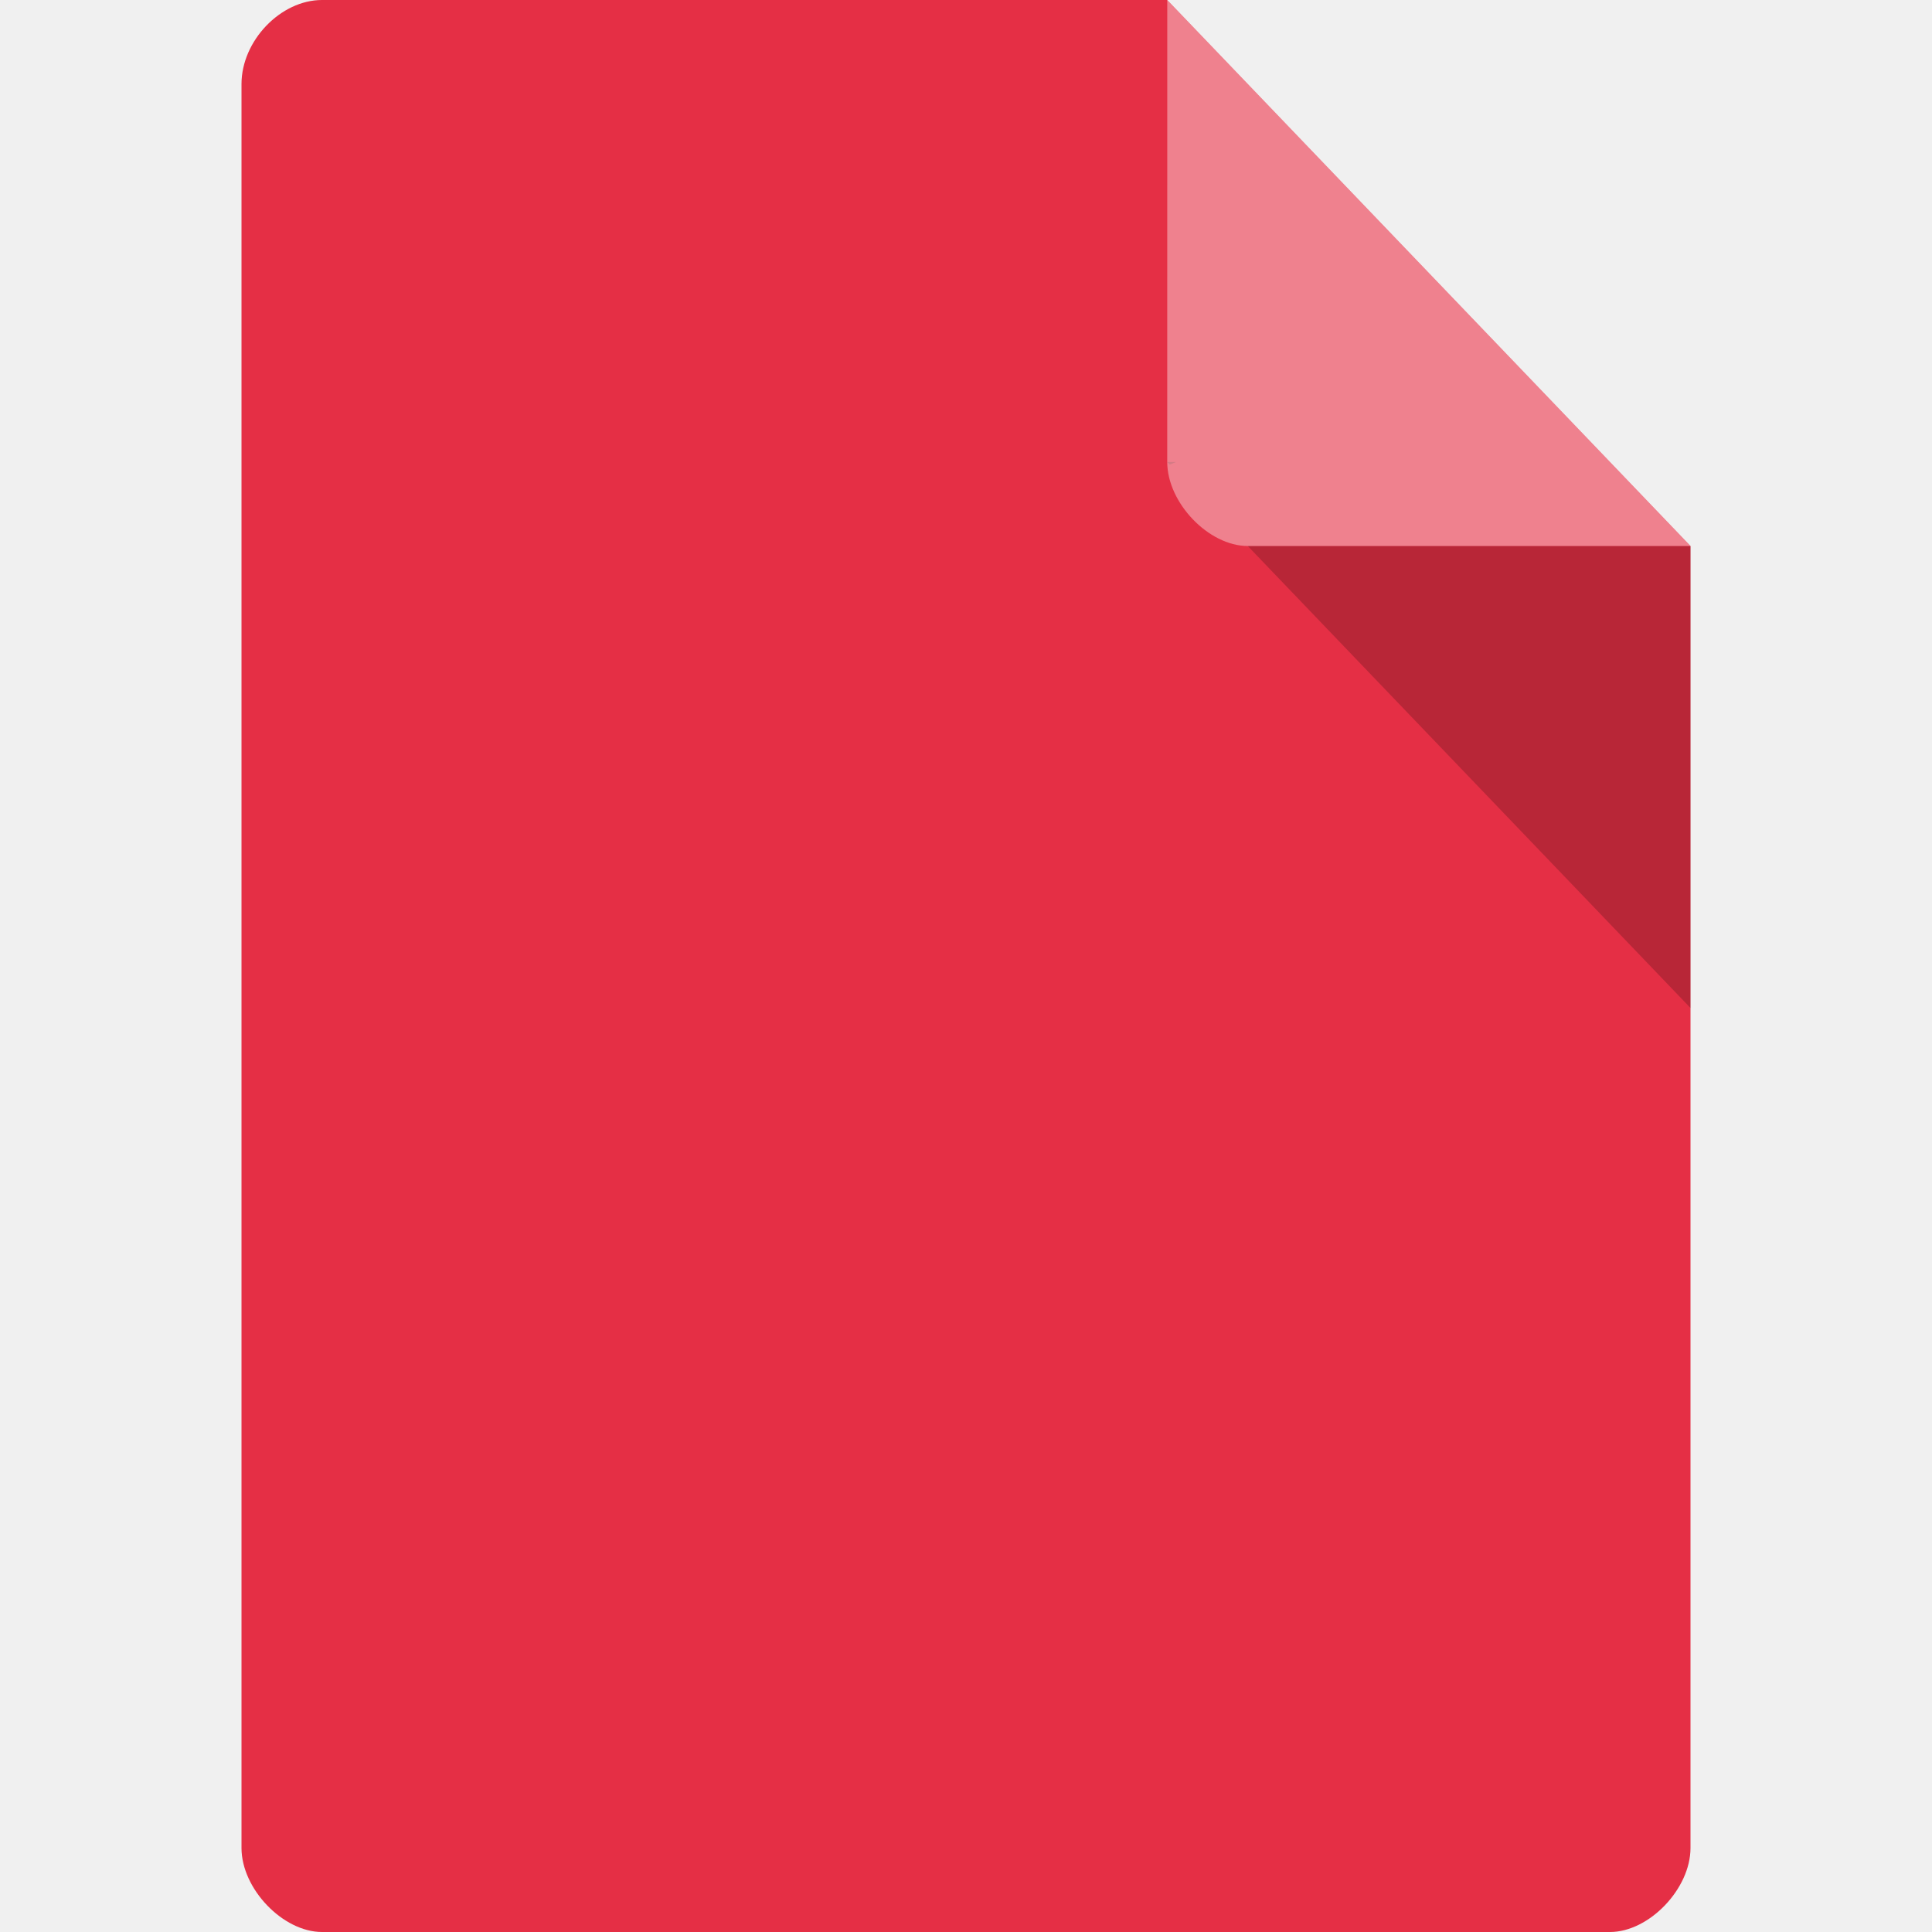
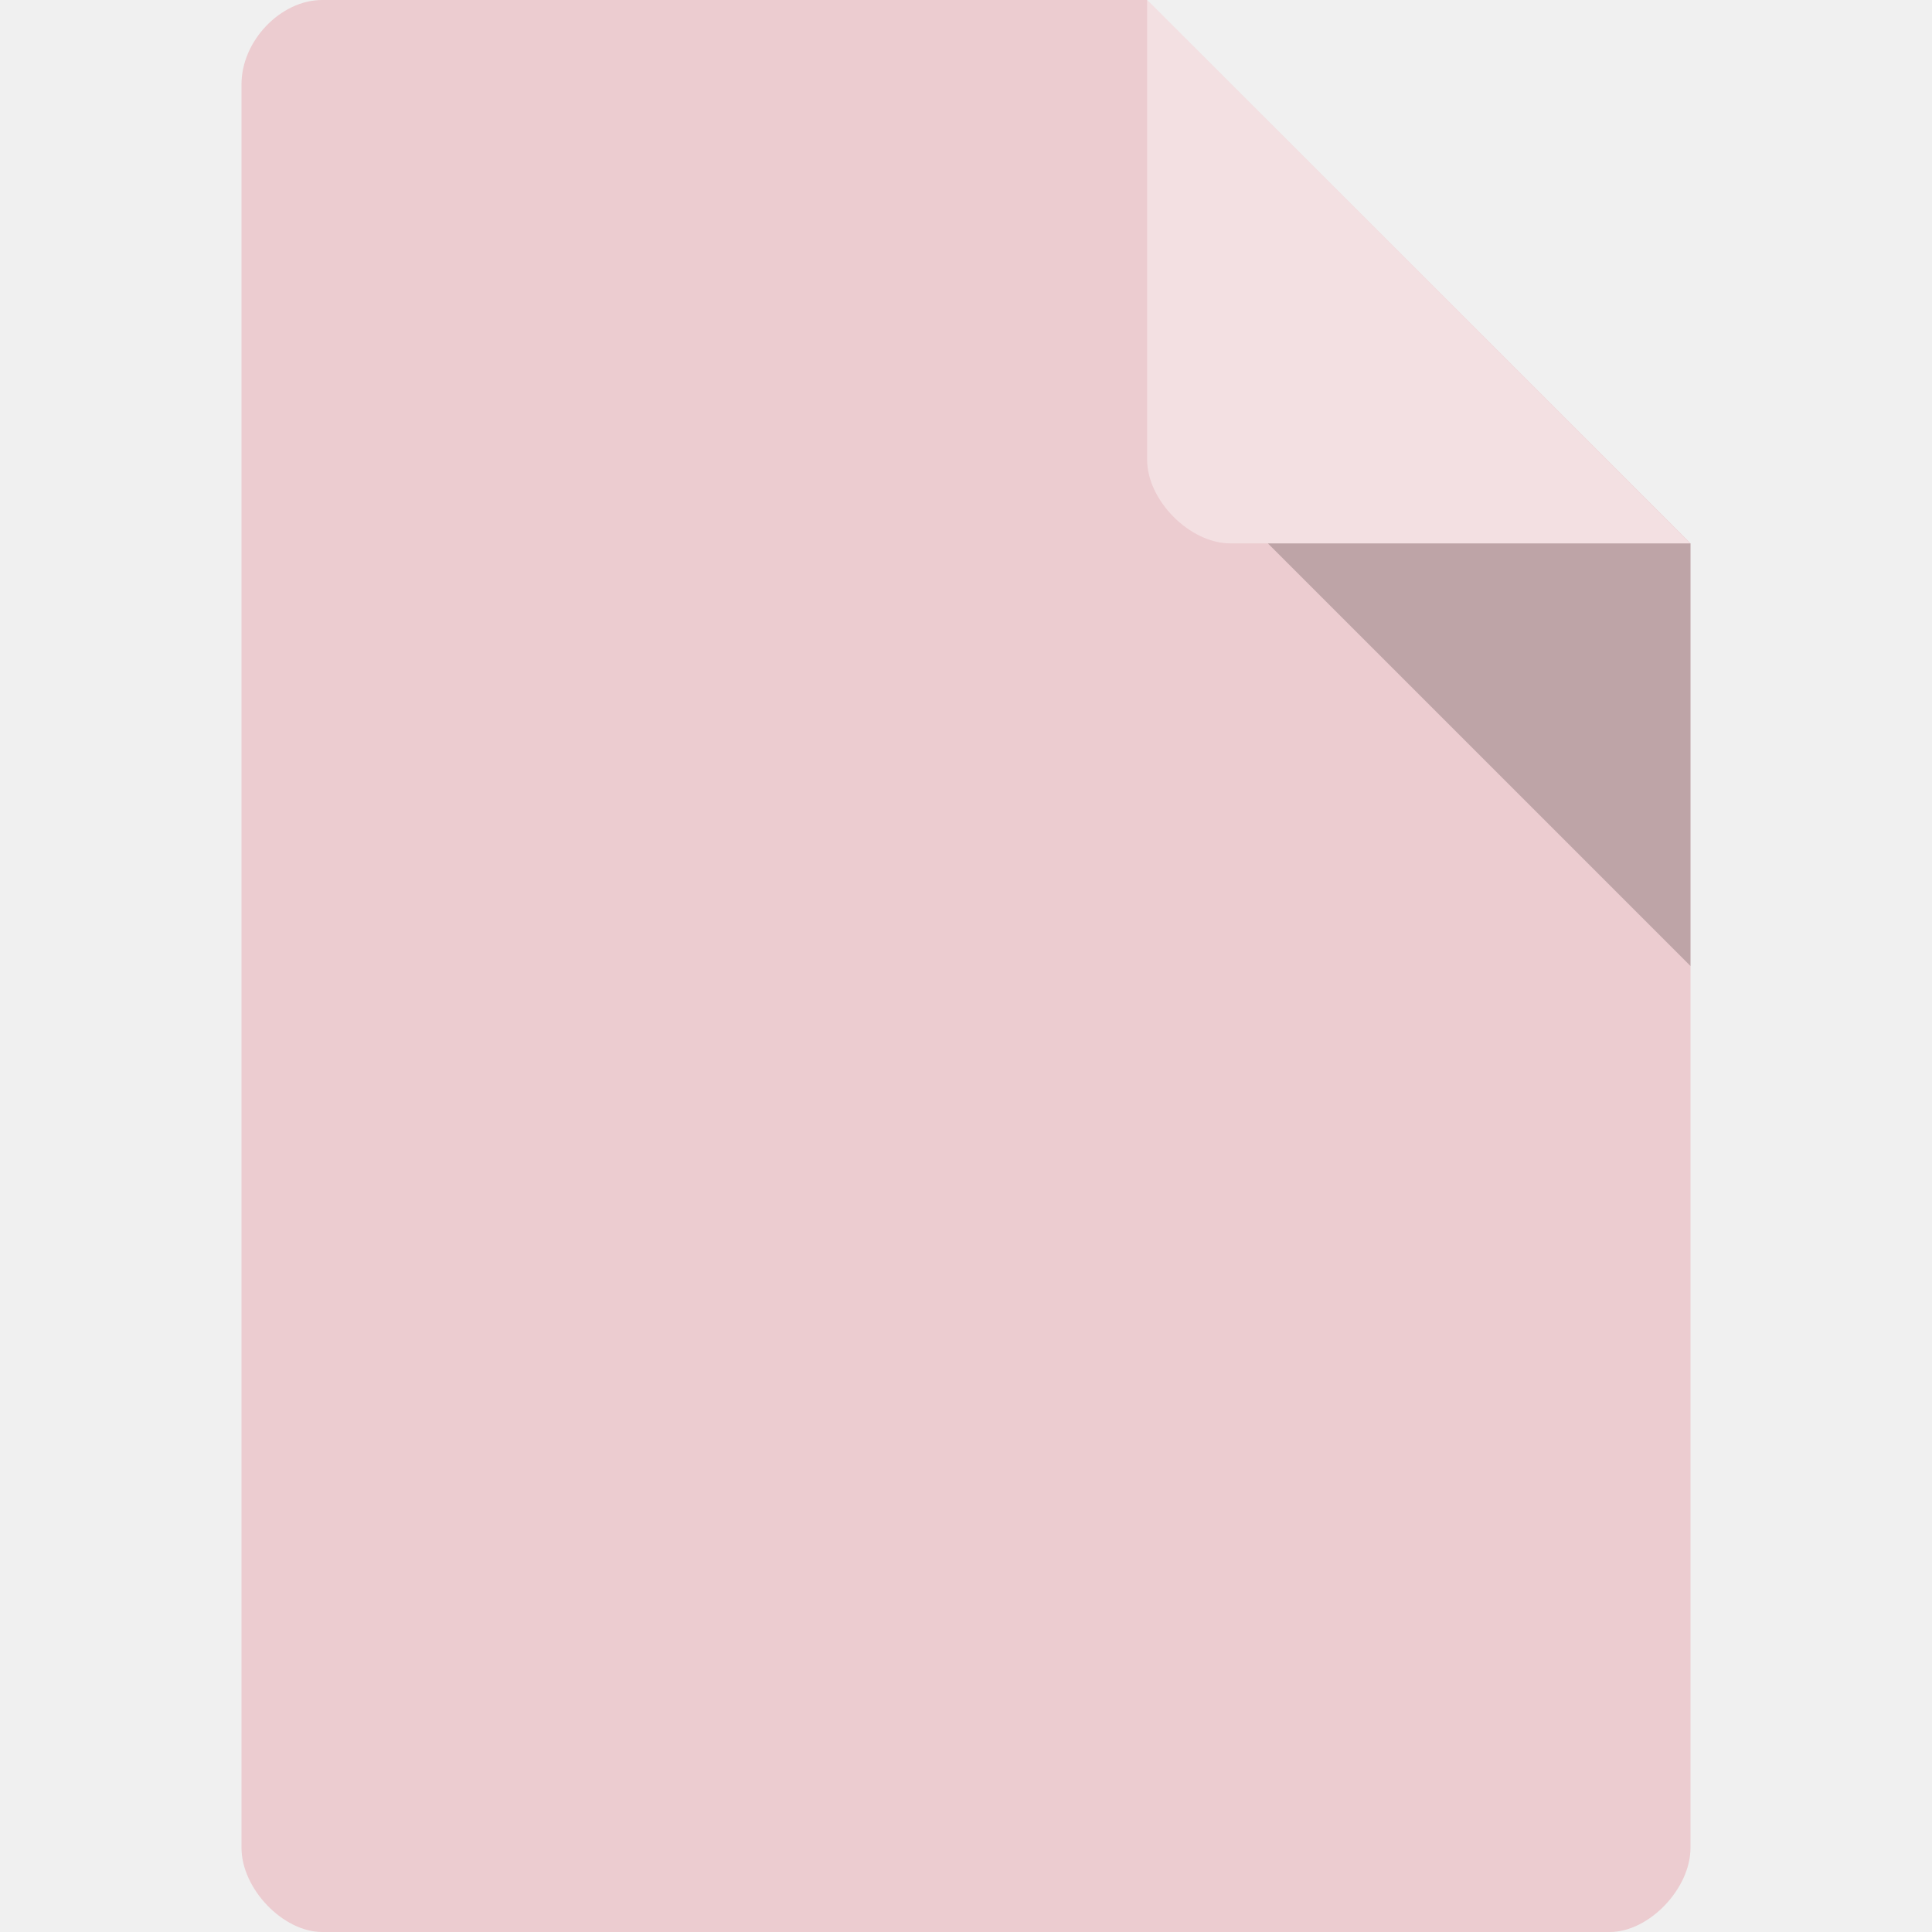
<svg xmlns="http://www.w3.org/2000/svg" width="64" viewBox="0 0 64 64" height="64" id="svg2" version="1.1">
  <defs id="defs4">
-     <clipPath id="clipPath-141154033">
-       <g transform="translate(0,-1004.362)" id="g17">
-         <path style="fill:#1890d0" d="m -24,13 c 0,1.105 -0.672,2 -1.5,2 -0.828,0 -1.5,-0.895 -1.5,-2 0,-1.105 0.672,-2 1.5,-2 0.828,0 1.5,0.895 1.5,2 z" transform="matrix(15.33333,0,0,11.5,415,878.8622)" id="path19" />
+     <clipPath id="clipPath-829539691">
+       <g transform="translate(0,-1004.362)" id="g17-6">
+         <path d="m -24,13 c 0,1.105 -0.672,2 -1.5,2 -0.828,0 -1.5,-0.895 -1.5,-2 0,-1.105 0.672,-2 1.5,-2 0.828,0 1.5,0.895 1.5,2 z" transform="matrix(15.33333,0,0,11.5,415,878.8622)" style="fill:#1890d0" id="path19-2" />
      </g>
    </clipPath>
  </defs>
-   <path style="fill:#e52f45;fill-opacity:1" d="M 10.667,0 C 9.295,0 8,1.352 8,2.783 L 8,61.217 C 8,62.569 9.371,64 10.667,64 l 42.667,0 C 54.629,64 56,62.569 56,61.217 L 56,18.087 38.667,0 Z" id="path6" />
-   <path style="fill-opacity:0.196" d="m 38.667,15.304 0.083,0.087 0.208,-0.087 -0.292,0 z M 41.333,18.087 56,33.391 l 0,-15.304 -14.667,0 z" id="path8" />
-   <path style="fill:#ffffff;fill-opacity:0.392" d="M 38.667,0 56,18.087 l -14.667,0 c -1.295,0 -2.667,-1.431 -2.667,-2.783 L 38.667,0 Z" id="path10" />
-   <g id="g127" clip-path="url(#clipPath-141154033)" transform="matrix(1.172647,0,0,1.222217,3.80954,8.995713)">
-     <g id="g129">
-       <path id="path131" d="m 24.348,11.246 -2.828,4.426 2.539,3.59 2.828,-3.531 -2.539,-4.484" style="fill:#e52f45;fill-opacity:1;fill-rule:evenodd;stroke:none" />
-       <path id="path133" stroke-miterlimit="4" transform="matrix(0.999992,0,0,0.999992,96.24476,-138.3528)" d="m -69.359,154.085 -2.539,-4.485 -2.828,4.426 2.539,3.59" style="fill:#ffffff;fill-opacity:1;stroke:#e52f45;stroke-width:0.569;stroke-linecap:square;stroke-linejoin:round;stroke-miterlimit:4;stroke-opacity:1" />
-       <path id="path135" d="m 26.887,15.734 -2.828,3.531 4.844,-1.961 3.117,-3.531 -5.133,1.961" style="fill:#e63636;fill-opacity:1;fill-rule:evenodd;stroke:none" />
-       <path id="path137" stroke-miterlimit="4" transform="matrix(0.999992,0,0,0.999992,96.24476,-138.3528)" d="m -69.36,154.09 -2.828,3.531 4.844,-1.961 3.117,-3.531 z" style="fill:#ffffff;fill-opacity:1;stroke:#e52f45;stroke-width:0.569;stroke-linecap:square;stroke-linejoin:round;stroke-miterlimit:4;stroke-opacity:1" />
-       <path id="path139" d="m 28.906,17.305 -0.059,5.27 2.711,-3.531 0.461,-5.27 -3.113,3.531" style="fill:#000000;fill-opacity:1;fill-rule:evenodd;stroke:none" />
-       <path id="path141" stroke-miterlimit="4" transform="matrix(0.999992,0,0,0.999992,96.24476,-138.3528)" d="m -67.34,155.66 -0.059,5.27 2.711,-3.523 0.461,-5.273 z" style="fill:#ffffff;fill-opacity:1;stroke:#e52f45;stroke-width:0.569;stroke-linecap:square;stroke-linejoin:round;stroke-miterlimit:4;stroke-opacity:1" />
-       <path id="path143" d="m 31.555,19.04 -2.711,3.531 4.211,1.512 3.578,-4.09 -5.078,-0.953" style="fill:#f4a395;fill-opacity:1;fill-rule:evenodd;stroke:none" />
-       <path id="path145" stroke-miterlimit="4" transform="matrix(0.999992,0,0,0.999992,96.24476,-138.3528)" d="m -67.401,160.921 4.211,1.512 3.578,-4.09 -5.078,-0.953 z" style="fill:#ffffff;fill-opacity:1;stroke:#e52f45;stroke-width:0.569;stroke-linecap:square;stroke-linejoin:round;stroke-miterlimit:4;stroke-opacity:1" />
-       <path id="path147" d="m 33.05,24.09 -4.211,-1.512 3.059,3.867 4.844,1.902 -3.691,-4.258" style="fill:#ffffff;fill-opacity:1;fill-rule:evenodd;stroke:#e52f45;stroke-width:0.545;stroke-miterlimit:4;stroke-dasharray:none;stroke-opacity:1" />
-       <path id="path149" stroke-miterlimit="4" transform="matrix(0.999992,0,0,0.999992,96.24476,-138.3528)" d="m -63.19,162.44 -4.211,-1.512 3.059,3.867 4.844,1.902 m -3.691,-4.258" style="fill:none;stroke:#e52f45;stroke-width:0.569;stroke-linecap:square;stroke-linejoin:round;stroke-miterlimit:4;stroke-opacity:1" />
-       <path id="path151" d="m 31.906,26.438 -4.848,1.289 4.441,1.23 5.25,-0.617 -4.844,-1.906" style="fill:#781919;fill-opacity:1;fill-rule:evenodd;stroke:none" />
-       <path id="path153" stroke-miterlimit="4" transform="matrix(0.999992,0,0,0.999992,96.24476,-138.3528)" d="m -64.34,164.79 -4.848,1.289 4.441,1.227 5.25,-0.617 -4.852,-1.902 m 0,0.004" style="fill:#ffffff;fill-opacity:1;stroke:#e52f45;stroke-width:0.569;stroke-linecap:square;stroke-linejoin:round;stroke-miterlimit:4;stroke-opacity:1" />
-       <path id="path155" stroke-miterlimit="4" transform="matrix(0.999992,0,0,0.999992,96.24476,-138.3528)" d="m -64.745,167.31 -4.441,-1.234 -0.289,4.09 4.848,2.523 -0.117,-5.383" style="fill:#ffffff;fill-opacity:1;fill-rule:evenodd;stroke:#e52f45;stroke-width:0.569;stroke-linecap:square;stroke-linejoin:round;stroke-miterlimit:4;stroke-opacity:1" />
-       <path id="path157" d="m 24.12,31.875 -0.059,4.875 2.711,-4.93 0.289,-4.09 -2.941,4.145" style="fill:#f15459;fill-opacity:1;fill-rule:evenodd;stroke:none" />
-       <path id="path159" stroke-miterlimit="4" transform="matrix(0.999992,0,0,0.999992,96.24476,-138.3528)" d="m -72.13,170.23 -0.066,4.875 2.711,-4.93 0.289,-4.09 m -2.938,4.145" style="fill:#ffffff;fill-opacity:1;stroke:#e52f45;stroke-width:0.569;stroke-linecap:square;stroke-linejoin:round;stroke-miterlimit:4;stroke-opacity:1" />
-       <path id="path161" d="m 21.516,15.676 -5.078,-2.074 2.945,3.813 4.672,1.848 -2.539,-3.586" style="fill:#f47f6a;fill-opacity:1;fill-rule:evenodd;stroke:none" />
-       <path id="path163" stroke-miterlimit="4" transform="matrix(0.999992,0,0,0.999992,96.24476,-138.3528)" d="m -74.73,154.03 -5.078,-2.074 2.945,3.813 4.672,1.848 z" style="fill:#ffffff;fill-opacity:1;stroke:#e52f45;stroke-width:0.569;stroke-linecap:square;stroke-linejoin:round;stroke-miterlimit:4;stroke-opacity:1" />
-       <path id="path165" d="m 19.387,17.414 -2.945,-3.809 0.578,5.492 2.539,3.137 -0.172,-4.82" style="fill:#4c1217;fill-opacity:1;fill-rule:evenodd;stroke:none" />
-       <path id="path167" stroke-miterlimit="4" transform="matrix(0.999992,0,0,0.999992,96.24476,-138.3528)" d="m -76.859,155.77 -2.945,-3.809 0.578,5.492 2.539,3.137 m -0.172,-4.82" style="fill:#ffffff;fill-opacity:1;stroke:#e52f45;stroke-width:0.569;stroke-linecap:square;stroke-linejoin:round;stroke-miterlimit:4;stroke-opacity:1" />
-       <path id="path169" d="m 17.02,19.1 -5.133,0.895 3.75,3.754 3.922,-1.512 L 17.02,19.1" style="fill:#dc4d5b;fill-opacity:1;fill-rule:evenodd;stroke:none" />
-       <path id="path171" stroke-miterlimit="4" transform="matrix(0.999992,0,0,0.999992,96.24476,-138.3528)" d="m -79.23,157.45 -5.133,0.895 3.75,3.754 3.922,-1.512 z" style="fill:#ffffff;fill-opacity:1;stroke:#e52f45;stroke-width:0.569;stroke-linecap:square;stroke-linejoin:round;stroke-miterlimit:4;stroke-opacity:1" />
-       <path id="path173" d="m 15.637,23.746 -4.387,4.04 5.078,-1.566 3.23,-3.98 -3.922,1.52" style="fill:#eb2536;fill-opacity:1;fill-rule:evenodd;stroke:none" />
-       <path id="path175" stroke-miterlimit="4" transform="matrix(0.999992,0,0,0.999992,96.24476,-138.3528)" d="m -80.61,162.1 -4.387,4.04 5.078,-1.566 3.227,-3.981 -3.922,1.512 m 0,-0.004" style="fill:#ffffff;fill-opacity:1;stroke:#e52f45;stroke-width:0.569;stroke-linecap:square;stroke-linejoin:round;stroke-miterlimit:4;stroke-opacity:1" />
-       <path id="path177" d="m 16.328,26.21 -5.078,1.57 5.828,0.895 4.211,-0.84 -4.961,-1.625" style="fill:#5f1726;fill-opacity:1;fill-rule:evenodd;stroke:none" />
-       <path id="path179" stroke-miterlimit="4" transform="matrix(0.999992,0,0,0.999992,96.24476,-138.3528)" d="m -79.917,164.57 -5.078,1.57 5.828,0.895 4.211,-0.84 m -4.961,-1.625" style="fill:#ffffff;fill-opacity:1;stroke:#e52f45;stroke-width:0.569;stroke-linecap:square;stroke-linejoin:round;stroke-miterlimit:4;stroke-opacity:1" />
-       <path id="path181" d="m 21.289,27.836 -4.211,0.84 -0.922,5.719 5.191,-2.637 -0.059,-3.922" style="fill:#841920;fill-opacity:1;fill-rule:evenodd;stroke:none" />
-       <path id="path183" stroke-miterlimit="4" transform="matrix(0.999992,0,0,0.999992,96.24476,-138.3528)" d="m -74.956,166.19 -4.211,0.84 -0.922,5.719 5.191,-2.637 m -0.059,-3.922" style="fill:#ffffff;fill-opacity:1;stroke:#e52f45;stroke-width:0.569;stroke-linecap:square;stroke-linejoin:round;stroke-miterlimit:4;stroke-opacity:1" />
-       <path id="path185" stroke-miterlimit="4" transform="matrix(0.999992,0,0,0.999992,96.24476,-138.3528)" d="m -74.956,166.19 0.059,3.922 2.711,4.988 0.059,-4.875 -2.828,-4.04" style="fill:#ffffff;fill-opacity:1;fill-rule:evenodd;stroke:#e52f45;stroke-width:0.569;stroke-linecap:square;stroke-linejoin:round;stroke-miterlimit:4;stroke-opacity:1" />
-       <path id="path187" d="m 24.12,24.03 4.727,-1.457 0.059,-5.27 -4.844,1.961 0.059,4.766" style="fill:#000000;fill-opacity:1;fill-rule:evenodd;stroke:none" />
-       <path id="path189" stroke-miterlimit="4" transform="matrix(0.999992,0,0,0.999992,96.24476,-138.3528)" d="m -72.13,162.38 4.727,-1.457 0.059,-5.27 -4.844,1.961 m 0.059,4.766" style="fill:#ffffff;fill-opacity:1;stroke:#e52f45;stroke-width:0.569;stroke-linecap:square;stroke-linejoin:round;stroke-miterlimit:4;stroke-opacity:1" />
-       <path id="path191" d="m 28.844,22.566 -4.727,1.457 2.941,3.699 4.844,-1.289 -3.059,-3.867" style="fill:#e52f45;fill-opacity:1;fill-rule:evenodd;stroke:none" />
-       <path id="path193" stroke-miterlimit="4" transform="matrix(0.999992,0,0,0.999992,96.24476,-138.3528)" d="m -67.4,160.92 -4.727,1.457 2.941,3.699 4.844,-1.289 z" style="fill:#ffffff;fill-opacity:1;stroke:#e52f45;stroke-width:0.569;stroke-linecap:square;stroke-linejoin:round;stroke-miterlimit:4;stroke-opacity:1" />
-       <path id="path195" d="m 24.12,24.03 -2.828,3.809 2.828,4.04 2.941,-4.145 -2.941,-3.699" style="fill:#ffffff;fill-opacity:1;fill-rule:evenodd;stroke:#e52f45;stroke-opacity:1" />
-       <path id="path197" stroke-miterlimit="4" transform="matrix(0.999992,0,0,0.999992,96.24476,-138.3528)" d="m -72.13,162.38 -2.828,3.809 2.828,4.04 2.938,-4.145 -2.938,-3.699 m 0,-0.004" style="fill:#ffffff;fill-opacity:1;stroke:#e52f45;stroke-width:0.228;stroke-linecap:square;stroke-linejoin:round;stroke-miterlimit:4;stroke-dasharray:none;stroke-opacity:1" />
-       <path id="path199" d="m 16.328,26.21 4.961,1.625 2.828,-3.809 -4.559,-1.797 -3.23,3.98" style="fill:#ffffff;fill-opacity:1;fill-rule:evenodd;stroke:none" />
-       <path id="path201" stroke-miterlimit="4" transform="matrix(0.999992,0,0,0.999992,96.24476,-138.3528)" d="m -79.917,164.57 4.961,1.625 2.828,-3.809 -4.559,-1.797 z" style="fill:none;stroke:#e52f45;stroke-width:0.569;stroke-linecap:square;stroke-linejoin:round;stroke-miterlimit:4;stroke-opacity:1" />
-       <path id="path203" d="m 24.12,24.03 -0.059,-4.766 -4.676,-1.855 0.176,4.82 4.559,1.797" style="fill:#ffffff;fill-opacity:1;fill-rule:evenodd;stroke:none" />
-       <path id="path205" stroke-miterlimit="4" transform="matrix(0.999992,0,0,0.999992,96.24476,-138.3528)" d="m -72.13,162.38 -0.066,-4.766 -4.676,-1.855 0.176,4.82 z" style="fill:none;stroke:#e52f45;stroke-width:0.569;stroke-linecap:square;stroke-linejoin:round;stroke-miterlimit:4;stroke-opacity:1" />
-       <path id="path207" d="m 29.07,22.477 0.059,-5.465 -5.02,2.031 -4.855,-1.922 0.102,2.703 0.344,-0.008 -0.078,-2.184 4.492,1.777 4.668,-1.891 -0.055,5.07 2.938,3.715 -4.66,1.23 -2.832,3.992 -2.719,-3.879 -4.781,-1.563 3.117,-3.844 -0.09,-2.504 -0.348,0 0.086,2.395 -3.344,4.117 0.234,0.078 4.906,1.605 2.934,4.195 3.051,-4.301 5.03,-1.34 -3.18,-4.02" style="fill:none;fill-opacity:1;fill-rule:evenodd;stroke:none" />
+   <path id="path5" d="M 10.672,3.3e-7 C 9.297,3.3e-7 8,1.355 8,2.789 L 8,61.211 C 8,62.566 9.375,64 10.672,64 L 53.328,64 C 54.625,64 56,62.566 56,61.211 L 56,18 38,3.3e-7 Z m 0,0" style="fill:#ecccd0;fill-opacity:1;fill-rule:nonzero;stroke:none" />
+   <g transform="matrix(1.230769,0,0,1.230675,2.461539,10.46996)" id="g45">
+     <g id="g47" clip-path="url(#clipPath-829539691)">
+       <g id="g49">
+         <path d="m 24.844,10.996 c -2.43,7.797 -3.57,5.668 -8.77,1.945 3.09,7.727 2.609,6.449 -3.5,5.996 5.285,3.996 4.344,5.355 -1.574,8.324 6.094,0.043 8.219,-0.418 5.508,5.305 5.551,-2.824 4.898,-2.852 6.566,4.43 2.699,-7.316 2.602,-6.566 8.262,-3.055 -2.156,-5.926 -2.262,-6.086 4.875,-4.582 -6.05,-5.105 -4.762,-5.469 0.789,-9.01 -7.855,0.285 -6.914,-0.273 -4.684,-6.605 -6.426,4.941 -5.93,3.363 -7.473,-2.75 m 0,0" style="fill:#ec4c45;fill-opacity:1;fill-rule:nonzero;stroke:none" id="path51" />
+         <path d="m 17.445,17.996 c 2.727,5.324 0.902,6.469 -3.449,9.34 6.285,-0.059 7.109,0.363 7.887,6.66 2.664,-5.305 3.465,-6.68 9.113,-5.168 -3.582,-3.816 -4.379,-5.379 -2.613,-10.371 -4.438,2.875 -6.438,2.102 -10.938,-0.461 m 0,0" style="fill:#ff6f7f;fill-opacity:1;fill-rule:nonzero;stroke:none" id="path53" />
+         <path d="m 23.605,19.996 c 1.594,2.543 1.672,2.574 4.398,3.586 -2.727,1.18 -2.289,1.16 -2.098,4.219 -2.215,-1.844 -2.922,-1.563 -5.344,0.195 1.168,-3.137 0.969,-3.297 -1.559,-5.242 3.03,-0.098 3.445,-0.055 4.602,-2.758 m 0,0" style="fill:#ffb2cd;fill-opacity:1;fill-rule:nonzero;stroke:none" id="path55" />
+       </g>
    </g>
  </g>
+   <path id="path7-0" d="m 42,18 14,14 0,-14 z m 0,0" style="fill:#000000;fill-opacity:0.196;fill-rule:nonzero;stroke:none" />
+   <path id="path9" d="M 38,-6.0000007e-8 55.984,18 40.758,18 C 39.41,18 38,16.574 38,15.227 Z m 0,0" style="fill:#ffffff;fill-opacity:0.392;fill-rule:nonzero;stroke:none" />
</svg>
